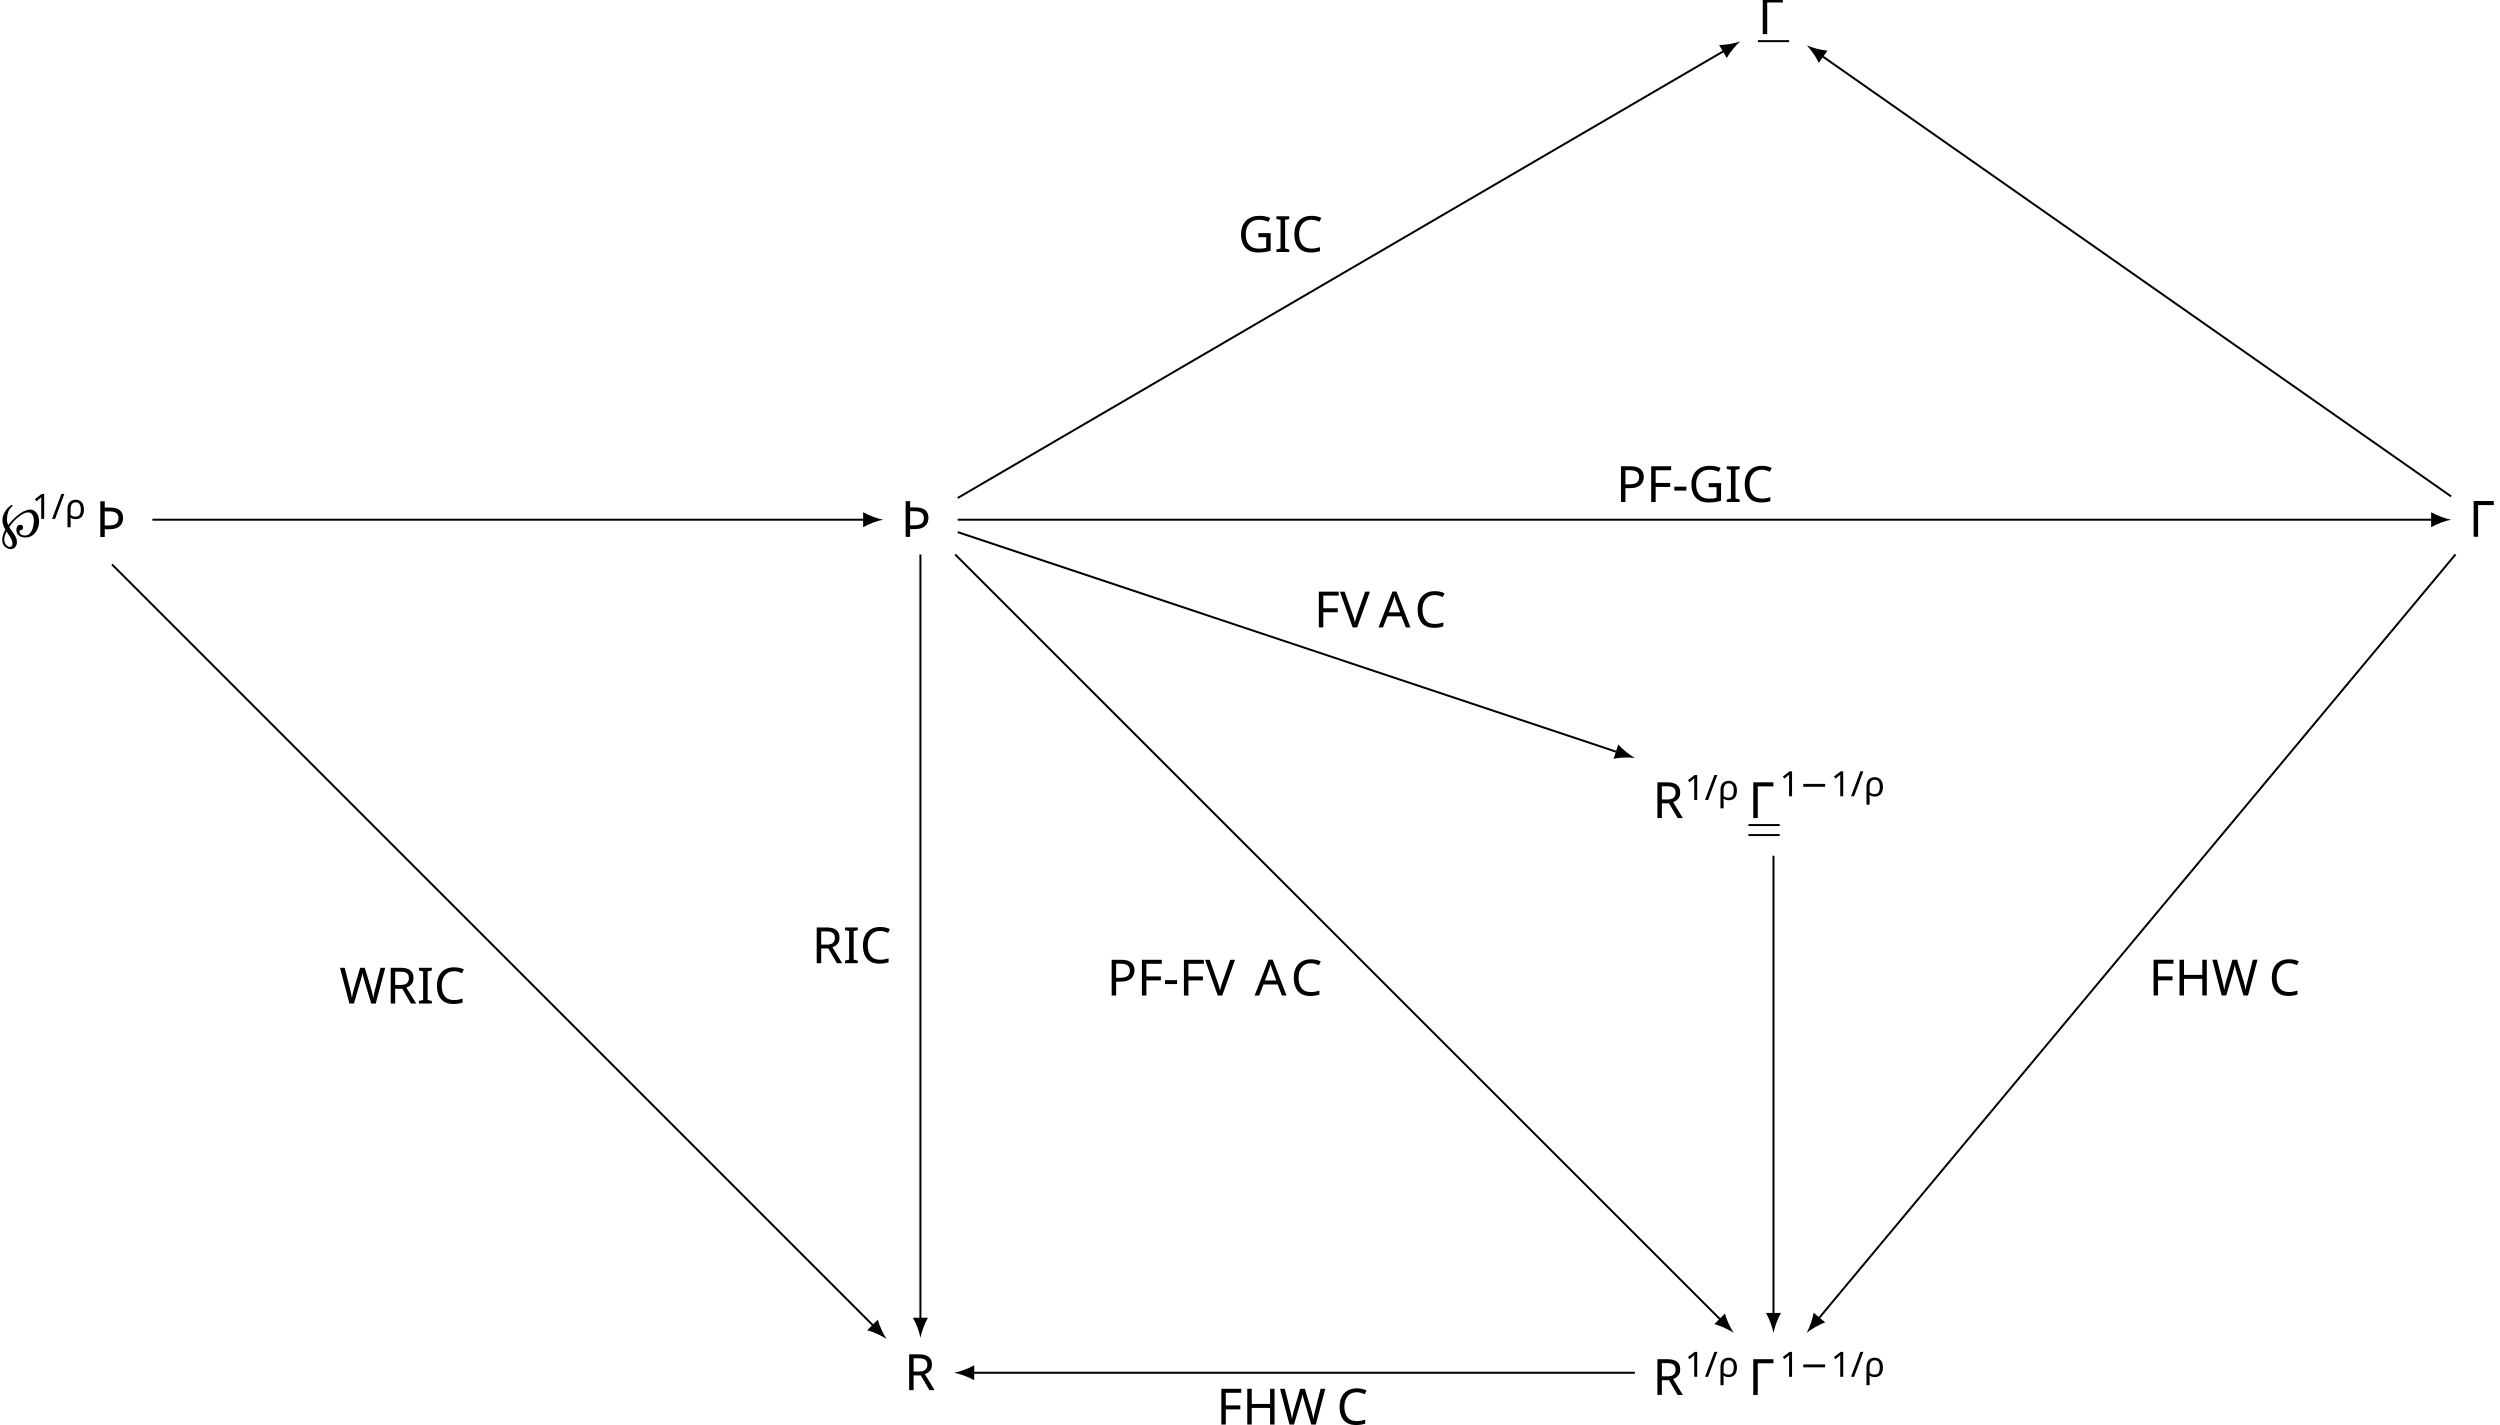
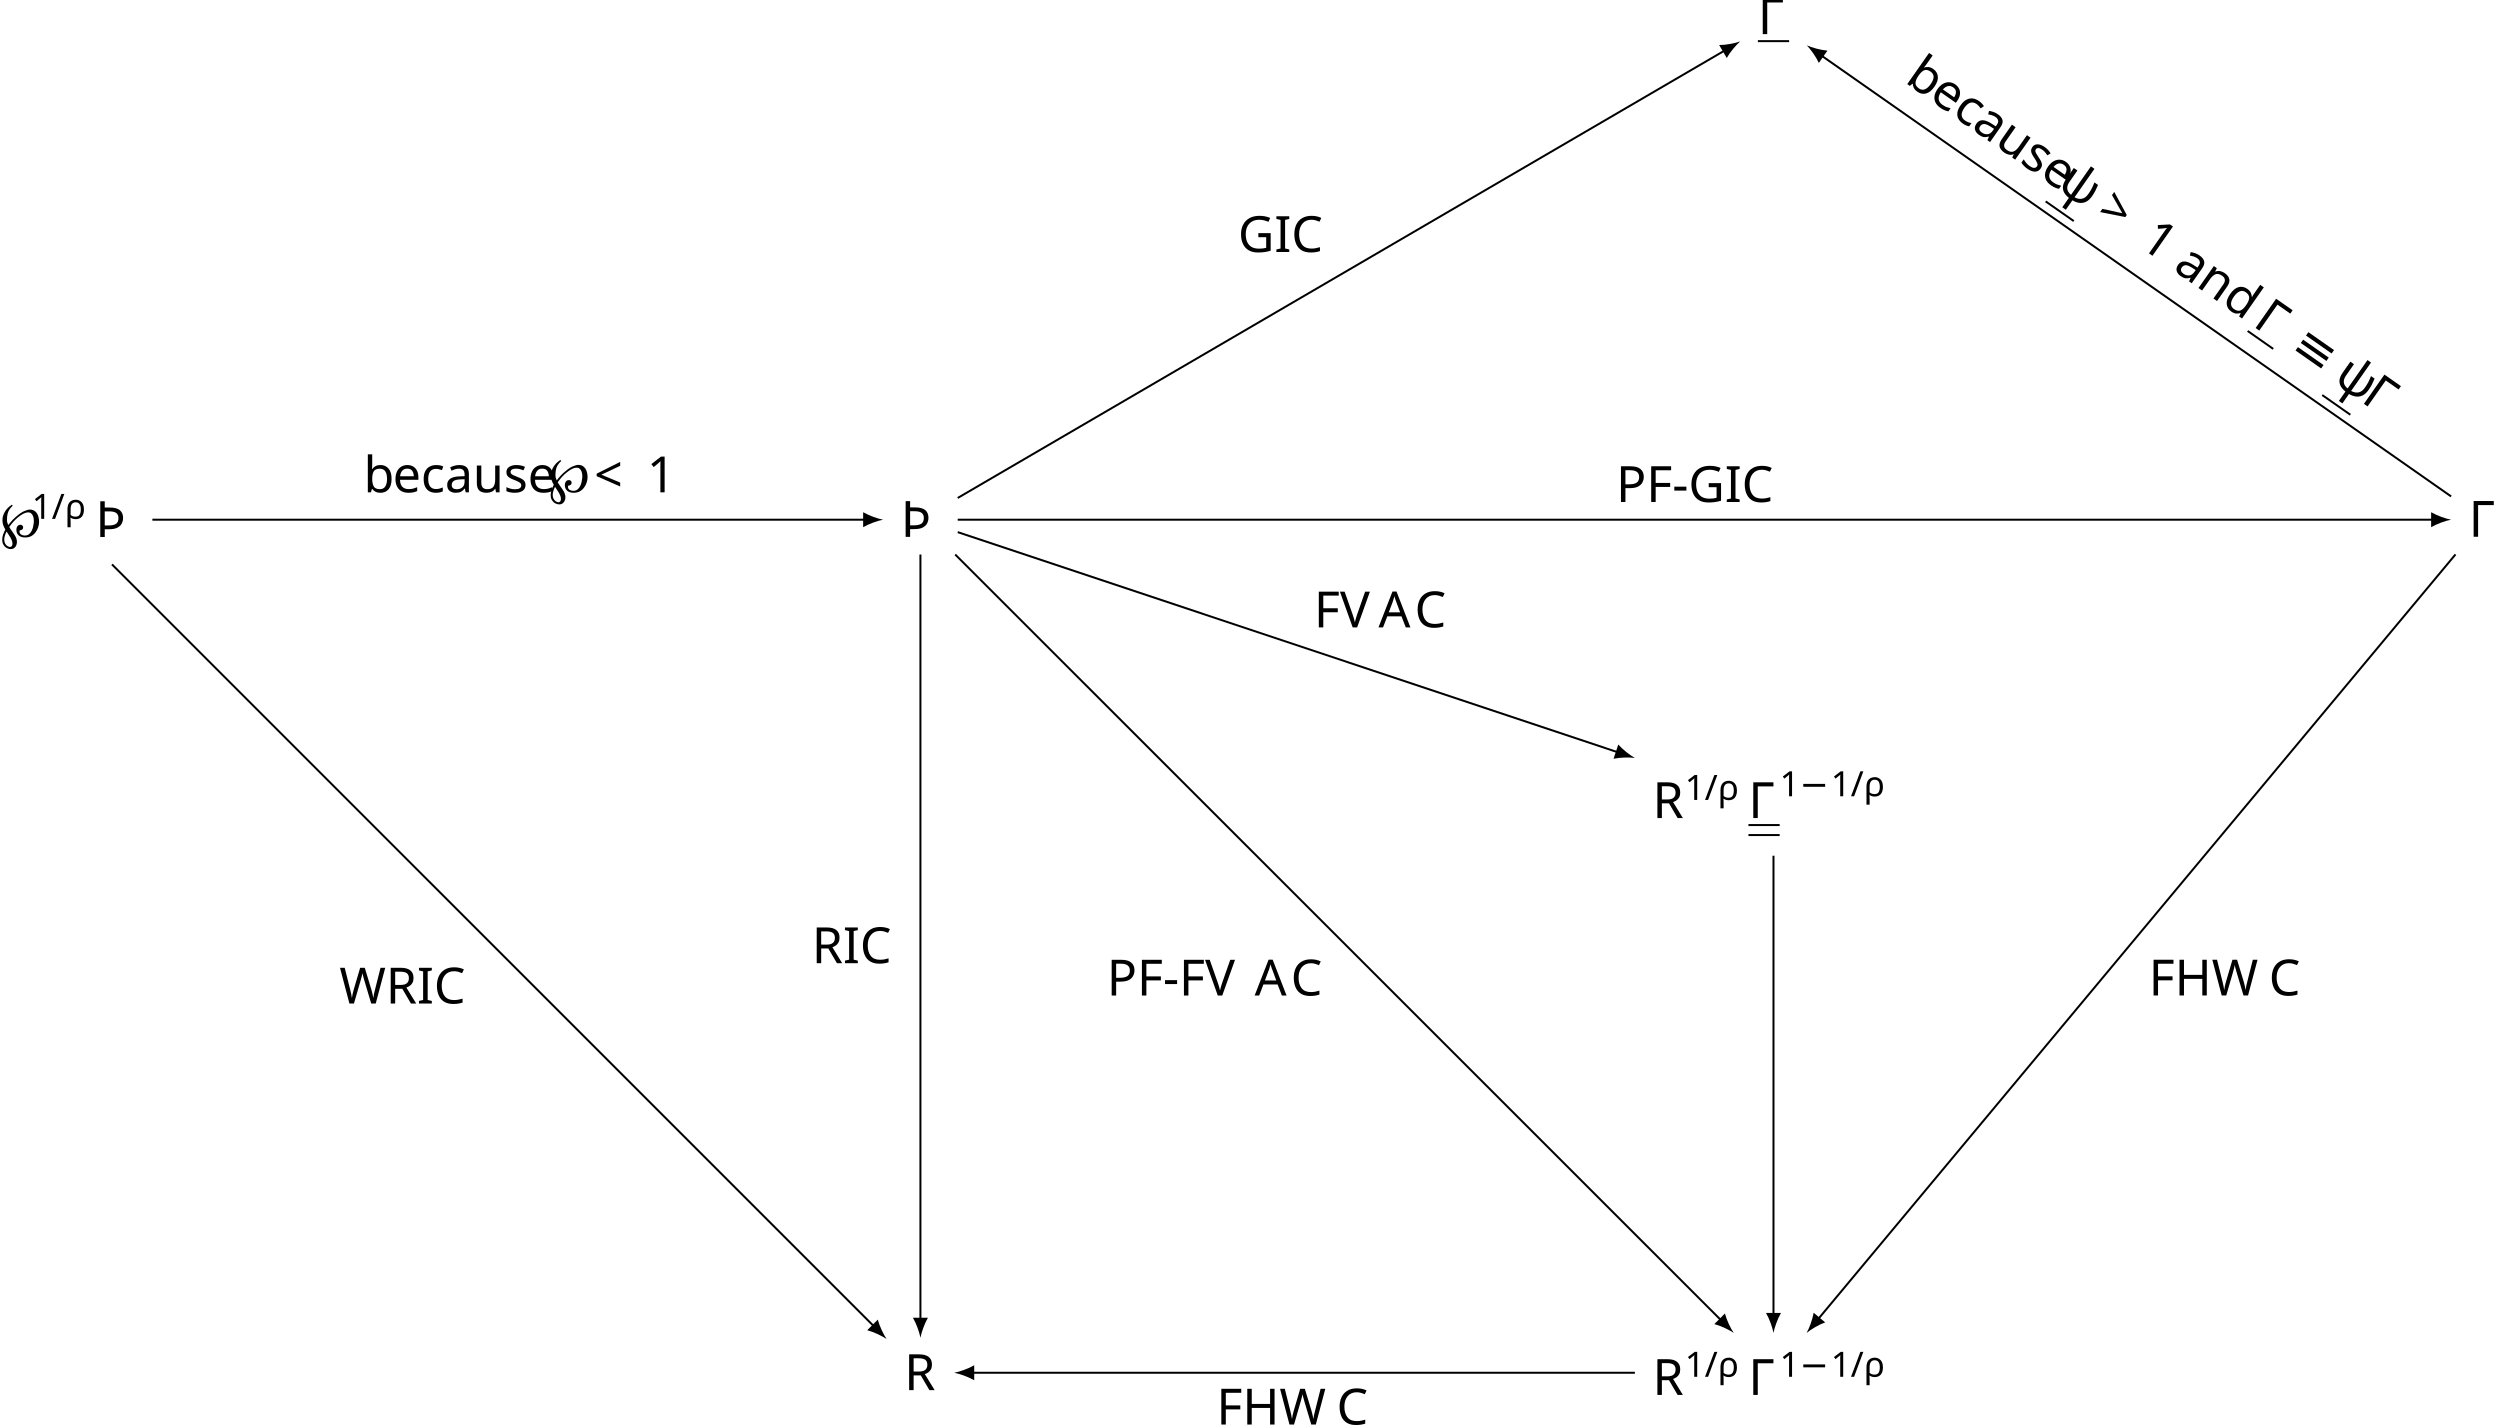
<svg xmlns="http://www.w3.org/2000/svg" version="1.1" width="498.438pt" height="284.022pt" viewBox="-65.847 -65.846 498.438 284.022">
  <defs>
+     <font id="cmsy10" horiz-adv-x="0">
+       <font-face font-family="cmsy10" units-per-em="1000" ascent="775" descent="960" />
+       <glyph unicode="≡" horiz-adv-x="777" vert-adv-y="777" glyph-name="equivalence" d="M686 424C703 424 722 424 722 444S704 464 687 464H90C73 464 55 464 55 444S75 424 91 424H686ZM687 36C704 36 722 36 722 56S703 76 686 76H91C75 76 55 76 55 56S73 36 90 36H687ZM687 230C704 230 722 230 722 250S704 270 687 270H90C73 270 55 270 55 250S73 230 90 230H687Z" />
+     </font>
    <font id="cmmi10" horiz-adv-x="0">
      <font-face font-family="cmmi10" units-per-em="1000" ascent="750" descent="250" />
+       <glyph unicode="ψ" horiz-adv-x="651" vert-adv-y="651" glyph-name="psi" d="M482 668C483 672 485 678 485 683C485 693 478 694 473 694C463 694 462 692 458 674L292 13C216 22 178 59 178 125C178 145 178 171 232 311C236 323 243 340 243 360C243 405 211 442 161 442C66 442 29 297 29 288C29 278 39 278 41 278C51 278 52 280 57 296C84 391 124 420 158 420C166 420 183 420 183 388C183 362 173 337 160 302C112 176 112 150 112 133C112 38 190-3 286-9C278-45 278-47 264-100C261-111 241-192 241-195C241-196 241-205 253-205C255-205 260-205 262-201C265-199 271-174 274-160L312-11C349-11 437-11 531 96C572 142 593 186 604 216C613 241 635 328 635 372C635 428 608 442 591 442C566 442 541 416 541 394C541 381 547 375 556 367C567 356 592 330 592 282C592 218 540 136 505 100C417 11 353 11 317 11L482 668Z" />
+       <glyph unicode="&lt;" horiz-adv-x="777" vert-adv-y="777" glyph-name="less" d="M675 498C687 504 694 509 694 520S685 540 674 540C671 540 669 540 656 533L102 272C91 267 83 262 83 250S91 233 102 228L656-33C669-40 671-40 674-40C685-40 694-31 694-20S687-4 675 2L150 250L675 498Z" />
+       <glyph unicode="&gt;" horiz-adv-x="777" vert-adv-y="777" glyph-name="greater" d="M675 228C686 233 694 238 694 250S686 267 675 272L121 533C108 540 106 540 103 540C92 540 83 531 83 520C83 511 88 505 102 498L627 250L102 2C88-5 83-11 83-20C83-31 92-40 103-40C106-40 108-40 121-33L675 228Z" />
      <glyph unicode="℘" horiz-adv-x="636" vert-adv-y="636" glyph-name="weierstrass" d="M169 122C276 353 419 388 484 388C539 388 557 340 557 291C557 240 532 147 509 105C468 32 419 11 388 11C365 11 324 22 323 75C346 80 346 98 346 100S344 118 326 118C302 118 298 90 298 74C298 28 332-11 389-11C501-11 618 125 618 259C618 337 574 410 486 410C403 410 264 364 152 144C129 168 129 199 129 213C129 299 184 421 245 431C252 432 259 433 259 443S249 453 246 453C174 453 83 316 83 185C83 127 99 108 124 78C100 15 76-89 76-135C76-178 92-216 142-216C209-216 274-130 274-51C274-13 265-1 230 43C217 61 182 104 169 122ZM215-39C225-54 227-65 227-80C227-137 184-194 142-194C101-194 101-155 101-135C101-83 127 8 141 55L215-39Z" />
-     </font>
-     <font id="cmsy7" horiz-adv-x="0">
-       <font-face font-family="cmsy7" units-per-em="1000" ascent="782" descent="951" />
-       <glyph unicode="−" horiz-adv-x="892" vert-adv-y="892" glyph-name="minus" d="M744 226C760 226 784 226 784 250C784 275 761 275 744 275H148C132 275 108 275 108 251C108 226 131 226 148 226H744Z" />
    </font>
    <font id="cmmi7" horiz-adv-x="0">
      <font-face font-family="cmmi7" units-per-em="1000" ascent="750" descent="250" />
      <glyph unicode="ρ" horiz-adv-x="592" vert-adv-y="592" glyph-name="rho" d="M54-161C50-176 50-181 50-182C50-204 68-214 84-214C120-214 128-184 135-152C149-100 177 14 187 52C196 37 228-10 297-10C425-10 561 126 561 272C561 378 490 441 402 441C304 441 183 355 148 214L54-161ZM296 18C222 18 200 92 200 105C200 107 206 129 209 141C239 264 245 287 274 331C310 384 360 413 400 413C441 413 480 384 480 312C480 266 454 155 423 105C377 34 327 18 296 18Z" />
      <glyph unicode="/" horiz-adv-x="585" vert-adv-y="585" glyph-name="slash" d="M501 706C507 719 507 721 507 725C507 741 494 750 483 750C466 750 461 738 456 725L83-206C77-219 77-221 77-225C77-241 90-250 101-250C118-250 123-238 128-225L501 706Z" />
    </font>
+     <font id="cmr7" horiz-adv-x="0">
+       <font-face font-family="cmr7" units-per-em="1000" ascent="750" descent="250" />
+       <glyph unicode="1" horiz-adv-x="569" vert-adv-y="569" glyph-name="one" d="M335 636C335 663 333 664 305 664C241 601 150 600 109 600V564C133 564 199 564 254 592V82C254 49 254 36 154 36H116V0C134 1 257 4 294 4C325 4 451 1 473 0V36H435C335 36 335 49 335 82V636Z" />
+     </font>
    <font id="cmss10" horiz-adv-x="0">
      <font-face font-family="cmss10" units-per-em="1000" ascent="759" descent="250" />
      <glyph unicode="R" horiz-adv-x="645" vert-adv-y="645" glyph-name="R" d="M419 326C522 356 589 427 589 508C589 607 480 694 337 694H96V0H182V317H340L528 0H617L419 326ZM182 378V638H326C442 638 508 579 508 508S444 378 326 378H182Z" />
-     </font>
-     <font id="cmr7" horiz-adv-x="0">
-       <font-face font-family="cmr7" units-per-em="1000" ascent="750" descent="250" />
-       <glyph unicode="1" horiz-adv-x="569" vert-adv-y="569" glyph-name="one" d="M335 636C335 663 333 664 305 664C241 601 150 600 109 600V564C133 564 199 564 254 592V82C254 49 254 36 154 36H116V0C134 1 257 4 294 4C325 4 451 1 473 0V36H435C335 36 335 49 335 82V636Z" />
    </font>
    <font id="cmr10" horiz-adv-x="0">
      <font-face font-family="cmr10" units-per-em="1000" ascent="750" descent="250" />
      <glyph unicode="Γ" horiz-adv-x="625" vert-adv-y="625" glyph-name="Gamma" d="M554 680H33V649H57C134 649 136 638 136 602V78C136 42 134 31 57 31H33V0C68 3 146 3 185 3C226 3 317 3 353 0V31H320C225 31 225 44 225 79V609C225 642 227 649 274 649H377C520 649 541 590 557 455H582L554 680Z" />
      <glyph unicode="-" horiz-adv-x="333" vert-adv-y="333" glyph-name="hyphen" d="M276 187V245H11V187H276Z" />
+       <glyph unicode="1" horiz-adv-x="500" vert-adv-y="500" glyph-name="one" d="M294 640C294 664 294 666 271 666C209 602 121 602 89 602V571C109 571 168 571 220 597V79C220 43 217 31 127 31H95V0C130 3 217 3 257 3S384 3 419 0V31H387C297 31 294 42 294 79V640Z" />
      <glyph unicode="A" horiz-adv-x="750" vert-adv-y="750" glyph-name="A" d="M398 696C393 709 391 716 375 716S356 710 351 696L144 98C126 47 86 32 32 31V0C55 1 98 3 134 3C165 3 217 1 249 0V31C199 31 174 56 174 82C174 85 175 95 176 97L222 228H469L522 75C523 71 525 65 525 61C525 31 469 31 442 31V0C478 3 548 3 586 3C629 3 675 2 717 0V31H699C639 31 625 38 614 71L398 696ZM345 584L458 259H233L345 584Z" />
      <glyph unicode="C" horiz-adv-x="722" vert-adv-y="722" glyph-name="C" d="M56 342C56 135 218-22 404-22C567-22 665 117 665 233C665 243 665 250 652 250C641 250 641 244 640 234C632 91 525 9 416 9C355 9 159 43 159 341C159 640 354 674 415 674C524 674 613 583 633 437C635 423 635 420 649 420C665 420 665 423 665 444V681C665 698 665 705 654 705C650 705 646 705 638 693L588 619C551 655 500 705 404 705C217 705 56 546 56 342Z" />
      <glyph unicode="F" horiz-adv-x="652" vert-adv-y="652" glyph-name="F" d="M582 680H33V649H57C134 649 136 638 136 602V78C136 42 134 31 57 31H33V0C68 3 146 3 185 3C226 3 317 3 353 0V31H320C225 31 225 44 225 79V325H311C407 325 417 293 417 208H442V473H417C417 389 407 356 311 356H225V609C225 642 227 649 274 649H394C544 649 569 593 585 455H610L582 680Z" />
      <glyph unicode="G" horiz-adv-x="784" vert-adv-y="784" glyph-name="G" d="M593 63C606 41 646 1 657 1C666 1 666 9 666 24V198C666 237 670 242 735 242V273C698 272 643 270 613 270C573 270 488 270 452 273V242H484C574 242 577 231 577 194V130C577 18 450 9 422 9C357 9 159 44 159 342C159 641 356 674 416 674C523 674 614 584 634 437C636 423 636 420 650 420C666 420 666 423 666 444V681C666 698 666 705 655 705C651 705 647 705 639 693L589 619C557 651 503 705 404 705C218 705 56 547 56 342S216-22 406-22C479-22 559 4 593 63Z" />
      <glyph unicode="H" horiz-adv-x="750" vert-adv-y="750" glyph-name="H" d="M613 605C613 641 615 652 692 652H716V683C681 680 607 680 569 680S456 680 421 683V652H445C522 652 524 641 524 605V371H225V605C225 641 227 652 304 652H328V683C293 680 219 680 181 680S68 680 33 683V652H57C134 652 136 641 136 605V78C136 42 134 31 57 31H33V0C68 3 142 3 180 3S293 3 328 0V31H304C227 31 225 42 225 78V340H524V78C524 42 522 31 445 31H421V0C456 3 530 3 568 3S681 3 716 0V31H692C615 31 613 42 613 78V605Z" />
      <glyph unicode="I" horiz-adv-x="361" vert-adv-y="361" glyph-name="I" d="M225 605C225 641 228 652 307 652H333V683C298 680 219 680 181 680C142 680 63 680 28 683V652H54C133 652 136 641 136 605V78C136 42 133 31 54 31H28V0C63 3 142 3 180 3C219 3 298 3 333 0V31H307C228 31 225 42 225 78V605Z" />
      <glyph unicode="P" horiz-adv-x="680" vert-adv-y="680" glyph-name="P" d="M227 316H396C516 316 624 397 624 497C624 595 525 683 388 683H35V652H59C136 652 138 641 138 605V78C138 42 136 31 59 31H35V0C70 3 144 3 182 3S295 3 330 0V31H306C229 31 227 42 227 78V316ZM224 342V612C224 645 226 652 273 652H362C521 652 521 546 521 497C521 450 521 342 362 342H224Z" />
      <glyph unicode="R" horiz-adv-x="736" vert-adv-y="736" glyph-name="R" d="M224 353V612C224 635 224 647 246 650C256 652 285 652 305 652C395 652 507 648 507 503C507 434 483 353 335 353H224ZM435 340C532 364 610 425 610 503C610 599 496 683 349 683H35V652H59C136 652 138 641 138 605V78C138 42 136 31 59 31H35V0C71 3 142 3 181 3S291 3 327 0V31H303C226 31 224 42 224 78V331H339C355 331 397 331 432 297C470 261 470 230 470 163C470 98 470 58 511 20C552-16 607-22 637-22C715-22 732 60 732 88C732 94 732 105 719 105C708 105 708 96 707 89C701 18 666 0 641 0C592 0 584 51 570 144L557 224C539 288 490 321 435 340Z" />
      <glyph unicode="V" horiz-adv-x="750" vert-adv-y="750" glyph-name="V" d="M621 585C635 622 662 651 730 652V683C699 681 659 680 633 680C603 680 545 682 519 683V652C571 651 592 625 592 602C592 594 589 588 587 582L404 100L213 605C207 619 207 621 207 623C207 652 264 652 289 652V683C253 680 184 680 146 680C98 680 55 682 19 683V652C84 652 103 652 117 614L349 0C356-19 361-22 374-22C391-22 393-17 398-3L621 585Z" />
      <glyph unicode="W" horiz-adv-x="1027" vert-adv-y="1027" glyph-name="W" d="M909 585C927 642 970 652 1009 652V683C979 681 948 680 918 680C889 680 825 682 799 683V652C866 651 886 618 886 599C886 593 883 585 881 579L731 117L571 607C570 611 568 617 568 622C568 652 626 652 652 652V683C616 680 548 680 510 680S429 682 388 683V652C445 652 466 652 478 616L500 546L361 117L200 609C199 612 198 619 198 622C198 652 256 652 282 652V683C246 680 178 680 140 680S59 682 18 683V652C93 652 97 647 109 610L309-3C312-12 315-22 328-22C342-22 344-15 348-2L513 506L679-3C682-12 685-22 698-22C712-22 714-15 718-2L909 585Z" />
+       <glyph unicode="a" horiz-adv-x="500" vert-adv-y="500" glyph-name="a" d="M333 76C337 36 364-6 411-6C432-6 493 8 493 89V145H468V89C468 31 443 25 432 25C399 25 395 70 395 75V275C395 317 395 356 359 393C320 432 270 448 222 448C140 448 71 401 71 335C71 305 91 288 117 288C145 288 163 308 163 334C163 346 158 379 112 380C139 415 188 426 220 426C269 426 326 387 326 298V261C275 258 205 255 142 225C67 191 42 139 42 95C42 14 139-11 202-11C268-11 314 29 333 76ZM326 240V140C326 45 254 11 209 11C160 11 119 46 119 96C119 151 161 234 326 240Z" />
+       <glyph unicode="b" horiz-adv-x="555" vert-adv-y="555" glyph-name="b" d="M172 377V694L28 683V652C98 652 106 645 106 596V0H131C132 1 140 15 167 62C182 39 224-11 298-11C417-11 521 87 521 216C521 343 423 442 309 442C231 442 188 395 172 377ZM175 114V320C175 339 175 340 186 356C225 412 280 420 304 420C349 420 385 394 409 356C435 315 438 258 438 217C438 180 436 120 407 75C386 44 348 11 294 11C249 11 213 35 189 72C175 93 175 96 175 114Z" />
+       <glyph unicode="c" horiz-adv-x="444" vert-adv-y="444" glyph-name="c" d="M117 218C117 381 199 423 252 423C261 423 324 422 359 386C318 383 312 353 312 340C312 314 330 294 358 294C384 294 404 311 404 341C404 409 328 448 251 448C126 448 34 340 34 216C34 88 133-11 249-11C383-11 415 109 415 119S405 129 402 129C393 129 391 125 389 119C360 26 295 14 258 14C205 14 117 57 117 218Z" />
+       <glyph unicode="d" horiz-adv-x="555" vert-adv-y="555" glyph-name="d" d="M380 55V-11L527 0V31C457 31 449 38 449 87V694L305 683V652C375 652 383 645 383 596V380C354 416 311 442 257 442C139 442 34 344 34 215C34 88 132-11 246-11C310-11 355 23 380 55ZM380 323V118C380 100 380 98 369 81C339 33 294 11 251 11C206 11 170 37 146 75C120 116 117 173 117 214C117 251 119 311 148 356C169 387 207 420 261 420C296 420 338 405 369 360C380 343 380 341 380 323Z" />
+       <glyph unicode="e" horiz-adv-x="444" vert-adv-y="444" glyph-name="e" d="M112 252C118 401 202 426 236 426C339 426 349 291 349 252H112ZM111 231H390C412 231 415 231 415 252C415 351 361 448 236 448C120 448 28 345 28 220C28 86 133-11 248-11C370-11 415 100 415 119C415 129 407 131 402 131C393 131 391 125 389 117C354 14 264 14 254 14C204 14 164 44 141 81C111 129 111 195 111 231Z" />
+       <glyph unicode="n" horiz-adv-x="555" vert-adv-y="555" glyph-name="n" d="M110 344V76C110 31 99 31 32 31V0C67 1 118 3 145 3C171 3 223 1 257 0V31C190 31 179 31 179 76V260C179 364 250 420 314 420C377 420 388 366 388 309V76C388 31 377 31 310 31V0C345 1 396 3 423 3C449 3 501 1 535 0V31C483 31 458 31 457 61V252C457 338 457 369 426 405C412 422 379 442 321 442C248 442 201 399 173 337V442L32 431V400C102 400 110 393 110 344Z" />
+       <glyph unicode="s" horiz-adv-x="394" vert-adv-y="394" glyph-name="s" d="M208 194C230 190 312 174 312 102C312 51 277 11 199 11C115 11 79 68 60 153C57 166 56 170 46 170C33 170 33 163 33 145V13C33-4 33-11 44-11C49-11 50-10 69 9C71 11 71 13 89 32C133-10 178-11 199-11C314-11 360 56 360 128C360 181 330 211 318 223C285 255 246 263 204 271C148 282 81 295 81 353C81 388 107 429 193 429C303 429 308 339 310 308C311 299 320 299 322 299C335 299 335 304 335 323V424C335 441 335 448 324 448C319 448 317 448 304 436C301 432 291 423 287 420C249 448 208 448 193 448C71 448 33 381 33 325C33 290 49 262 76 240C108 214 136 208 208 194Z" />
+       <glyph unicode="u" horiz-adv-x="555" vert-adv-y="555" glyph-name="u" d="M391 79V-11L535 0V31C465 31 457 38 457 87V442L310 431V400C380 400 388 393 388 344V166C388 79 340 11 267 11C183 11 179 58 179 110V442L32 431V400C110 400 110 397 110 308V158C110 80 110-11 262-11C318-11 362 17 391 79Z" />
+     </font>
+     <font id="cmsy7" horiz-adv-x="0">
+       <font-face font-family="cmsy7" units-per-em="1000" ascent="782" descent="951" />
+       <glyph unicode="−" horiz-adv-x="892" vert-adv-y="892" glyph-name="minus" d="M744 226C760 226 784 226 784 250C784 275 761 275 744 275H148C132 275 108 275 108 251C108 226 131 226 148 226H744Z" />
    </font>
    <font id="wasyb10" horiz-adv-x="0">
      <font-face font-family="wasyb10" units-per-em="1000" ascent="762" descent="1667" />
      <glyph unicode="Þ" horiz-adv-x="786" vert-adv-y="786" glyph-name="Thorn" d="M137 53C123 48 87 47 55 47C49 47 44 42 44 36V11C44 5 49 0 55 0C95 0 162 9 216 9S331 0 377 0C383 0 388 5 388 11V36C388 42 383 47 377 47C346 47 310 48 296 53C290 55 286 62 286 74V137H450C518 137 586 155 641 196C687 230 720 281 720 339S688 450 641 486C586 528 518 547 450 547H278V610C280 621 284 628 290 631C304 636 340 636 372 636C378 636 383 641 383 647V672C383 678 378 683 372 683C332 683 265 675 211 675C159 675 94 683 55 683C49 683 44 678 44 672V647C44 641 49 636 55 636C87 636 123 636 137 631C143 628 147 621 147 610V74C147 62 143 55 137 53ZM545 458C573 430 573 382 573 339S573 248 545 220C511 186 461 178 413 178H280V499H413C461 499 511 492 545 458Z" />
    </font>
  </defs>
  <style type="text/css">
text.f0 {font-family:wasyb10;font-size:9.963px}
text.f1 {font-family:cmss10;font-size:9.963px}
- text.f2 {font-family:cmsy7;font-size:6.974px}
- text.f3 {font-family:cmmi10;font-size:9.963px}
- text.f4 {font-family:cmmi7;font-size:6.974px}
- text.f5 {font-family:cmr10;font-size:9.963px}
- text.f6 {font-family:cmr7;font-size:6.974px}
+ text.f2 {font-family:cmsy10;font-size:9.963px}
+ text.f3 {font-family:cmsy7;font-size:6.974px}
+ text.f4 {font-family:cmmi10;font-size:9.963px}
+ text.f5 {font-family:cmmi7;font-size:6.974px}
+ text.f6 {font-family:cmr10;font-size:9.963px}
+ text.f7 {font-family:cmr7;font-size:6.974px}

</style>
  <g id="page1">
    <text class="f0" x="117.663" y="37.768" transform="matrix(1 0 0 1 -3.916 3.4247)">Þ</text>
-     <text class="f5" x="117.663" y="37.768" transform="matrix(1 0 0 1 308.702 3.4039)">Γ</text>
+     <text class="f6" x="117.663" y="37.768" transform="matrix(1 0 0 1 308.702 3.4039)">Γ</text>
    <text class="f1" x="117.663" y="37.768" transform="matrix(1 0 0 1 -3.217 173.5402)">R</text>
    <text class="f1" x="117.663" y="37.768" transform="matrix(1 0 0 1 145.966 174.5042)">R</text>
-     <text class="f6" x="124.097" y="34.152" transform="matrix(1 0 0 1 145.966 174.5042)">1</text>
-     <text class="f4" x="128.068" y="34.152" transform="matrix(1 0 0 1 145.966 174.5042)">/ρ</text>
-     <text class="f5" x="136.782" y="37.768" transform="matrix(1 0 0 1 145.966 174.5042)">Γ</text>
-     <text class="f6" x="143.008" y="34.152" transform="matrix(1 0 0 1 145.966 174.5042)">1</text>
-     <text class="f2" x="146.979" y="34.152" transform="matrix(1 0 0 1 145.966 174.5042)">−</text>
-     <text class="f6" x="153.206" y="34.152" transform="matrix(1 0 0 1 145.966 174.5042)">1</text>
-     <text class="f4" x="157.177" y="34.152" transform="matrix(1 0 0 1 145.966 174.5042)">/ρ</text>
-     <text class="f3" x="117.663" y="37.768" transform="matrix(1 0 0 1 -183.5097 3.4543)">℘</text>
-     <text class="f6" x="124.003" y="34.152" transform="matrix(1 0 0 1 -183.5097 3.4543)">1</text>
-     <text class="f4" x="127.975" y="34.152" transform="matrix(1 0 0 1 -183.5097 3.4543)">/ρ</text>
+     <text class="f7" x="124.097" y="34.152" transform="matrix(1 0 0 1 145.966 174.5042)">1</text>
+     <text class="f5" x="128.068" y="34.152" transform="matrix(1 0 0 1 145.966 174.5042)">/ρ</text>
+     <text class="f6" x="136.782" y="37.768" transform="matrix(1 0 0 1 145.966 174.5042)">Γ</text>
+     <text class="f7" x="143.008" y="34.152" transform="matrix(1 0 0 1 145.966 174.5042)">1</text>
+     <text class="f3" x="146.979" y="34.152" transform="matrix(1 0 0 1 145.966 174.5042)">−</text>
+     <text class="f7" x="153.206" y="34.152" transform="matrix(1 0 0 1 145.966 174.5042)">1</text>
+     <text class="f5" x="157.177" y="34.152" transform="matrix(1 0 0 1 145.966 174.5042)">/ρ</text>
+     <text class="f4" x="117.663" y="37.768" transform="matrix(1 0 0 1 -183.5097 3.4543)">℘</text>
+     <text class="f7" x="124.003" y="34.152" transform="matrix(1 0 0 1 -183.5097 3.4543)">1</text>
+     <text class="f5" x="127.975" y="34.152" transform="matrix(1 0 0 1 -183.5097 3.4543)">/ρ</text>
    <text class="f0" x="136.688" y="37.768" transform="matrix(1 0 0 1 -183.5097 3.4543)">Þ</text>
-     <text class="f5" x="117.663" y="37.768" transform="matrix(1 0 0 1 166.968 -96.8062)">Γ</text>
+     <text class="f6" x="117.663" y="37.768" transform="matrix(1 0 0 1 166.968 -96.8062)">Γ</text>
    <rect x="117.663" y="38.963" height=".398" width="6.227" transform="matrix(1 0 0 1 166.968 -96.8062)" />
    <text class="f1" x="117.663" y="37.768" transform="matrix(1 0 0 1 145.966 59.4889)">R</text>
-     <text class="f6" x="124.097" y="34.152" transform="matrix(1 0 0 1 145.966 59.4889)">1</text>
-     <text class="f4" x="128.068" y="34.152" transform="matrix(1 0 0 1 145.966 59.4889)">/ρ</text>
-     <text class="f5" x="136.782" y="37.768" transform="matrix(1 0 0 1 145.966 59.4889)">Γ</text>
+     <text class="f7" x="124.097" y="34.152" transform="matrix(1 0 0 1 145.966 59.4889)">1</text>
+     <text class="f5" x="128.068" y="34.152" transform="matrix(1 0 0 1 145.966 59.4889)">/ρ</text>
+     <text class="f6" x="136.782" y="37.768" transform="matrix(1 0 0 1 145.966 59.4889)">Γ</text>
    <rect x="136.782" y="38.963" height=".398" width="6.227" transform="matrix(1 0 0 1 145.966 59.4889)" />
    <rect x="136.782" y="40.956" height=".398" width="6.227" transform="matrix(1 0 0 1 145.966 59.4889)" />
-     <text class="f6" x="143.008" y="33.423" transform="matrix(1 0 0 1 145.966 59.4889)">1</text>
-     <text class="f2" x="146.979" y="33.423" transform="matrix(1 0 0 1 145.966 59.4889)">−</text>
-     <text class="f6" x="153.206" y="33.423" transform="matrix(1 0 0 1 145.966 59.4889)">1</text>
-     <text class="f4" x="157.177" y="33.423" transform="matrix(1 0 0 1 145.966 59.4889)">/ρ</text>
+     <text class="f7" x="143.008" y="33.423" transform="matrix(1 0 0 1 145.966 59.4889)">1</text>
+     <text class="f3" x="146.979" y="33.423" transform="matrix(1 0 0 1 145.966 59.4889)">−</text>
+     <text class="f7" x="153.206" y="33.423" transform="matrix(1 0 0 1 145.966 59.4889)">1</text>
+     <text class="f5" x="157.177" y="33.423" transform="matrix(1 0 0 1 145.966 59.4889)">/ρ</text>
    <path d="M125.098 37.77H419.258" stroke="#000" fill="none" stroke-width=".399" stroke-miterlimit="10" />
    <path d="M422.843 37.77C421.781 37.57 420.054 36.973 418.859 36.273V39.262C420.054 38.566 421.781 37.969 422.843 37.77" />
-     <text class="f5" x="117.663" y="37.768" transform="matrix(1 0 0 1 138.701 -3.5198)">PF-GIC</text>
+     <text class="f6" x="117.663" y="37.768" transform="matrix(1 0 0 1 138.701 -3.5198)">PF-GIC</text>
    <path d="M117.664 44.711V197.281" stroke="#000" fill="none" stroke-width=".399" stroke-miterlimit="10" />
    <path d="M117.664 200.871C117.863 199.809 118.461 198.078 119.156 196.883H116.168C116.867 198.078 117.465 199.809 117.664 200.871" />
-     <text class="f5" x="117.663" y="37.768" transform="matrix(1 0 0 1 -21.6465 88.4272)">RIC</text>
+     <text class="f6" x="117.663" y="37.768" transform="matrix(1 0 0 1 -21.6465 88.4272)">RIC</text>
    <path d="M124.598 44.711L277.285 197.371" stroke="#000" fill="none" stroke-width=".399" stroke-miterlimit="10" />
    <path d="M279.82 199.906C279.207 199.015 278.41 197.371 278.058 196.031L275.945 198.144C277.285 198.496 278.926 199.297 279.82 199.906" />
-     <text class="f5" x="117.663" y="37.768" transform="matrix(1 0 0 1 37.161 94.8692)">PF-FV<tspan x="147.135">A</tspan>
+     <text class="f6" x="117.663" y="37.768" transform="matrix(1 0 0 1 37.161 94.8692)">PF-FV<tspan x="147.135">A</tspan>
      <tspan x="154.331">C</tspan>
    </text>
    <path d="M423.719 44.691L296.645 197.153" stroke="#000" fill="none" stroke-width=".399" stroke-miterlimit="10" />
    <path d="M294.348 199.906C295.18 199.219 296.746 198.273 298.047 197.801L295.75 195.887C295.52 197.254 294.875 198.961 294.348 199.906" />
-     <text class="f5" x="117.663" y="37.768" transform="matrix(1 0 0 1 244.889 94.8582)">FHW<tspan x="141.601">C</tspan>
+     <text class="f6" x="117.663" y="37.768" transform="matrix(1 0 0 1 244.889 94.8582)">FHW<tspan x="141.601">C</tspan>
    </text>
    <path d="M260.109 207.848H127.988" stroke="#000" fill="none" stroke-width=".399" stroke-miterlimit="10" />
    <path d="M124.399 207.848C125.461 208.047 127.192 208.645 128.387 209.344V206.356C127.192 207.051 125.461 207.649 124.399 207.848" />
-     <text class="f5" x="117.663" y="37.768" transform="matrix(1 0 0 1 59.025 180.4082)">FHW<tspan x="141.601">C</tspan>
+     <text class="f6" x="117.663" y="37.768" transform="matrix(1 0 0 1 59.025 180.4082)">FHW<tspan x="141.601">C</tspan>
    </text>
    <path d="M-35.469 37.77H106.641" stroke="#000" fill="none" stroke-width=".399" stroke-miterlimit="10" />
    <path d="M110.227 37.77C109.164 37.57 107.438 36.973 106.242 36.273V39.262C107.438 38.566 109.164 37.969 110.227 37.77" />
+     <text class="f6" x="117.663" y="37.768" transform="matrix(1 0 0 1 -111.0181 -5.457)">b<tspan x="123.474">ecause</tspan>
+     </text>
+     <text class="f4" x="154.524" y="37.768" transform="matrix(1 0 0 1 -111.0181 -5.457)">℘<tspan x="163.633">&lt;</tspan>
+     </text>
+     <text class="f6" x="174.149" y="37.768" transform="matrix(1 0 0 1 -111.0181 -5.457)">1</text>
    <path d="M-43.523 46.68L108.391 198.59" stroke="#000" fill="none" stroke-width=".399" stroke-miterlimit="10" />
    <path d="M110.926 201.129C110.316 200.234 109.516 198.59 109.164 197.254L107.051 199.367C108.391 199.718 110.035 200.515 110.926 201.129" />
-     <text class="f5" x="117.663" y="37.768" transform="matrix(1 0 0 1 -115.8474 96.4632)">WRIC</text>
+     <text class="f6" x="117.663" y="37.768" transform="matrix(1 0 0 1 -115.8474 96.4632)">WRIC</text>
    <path d="M422.844 33.129L297.316-54.754" stroke="#000" fill="none" stroke-width=".399" stroke-miterlimit="10" />
    <path d="M294.379-56.809C295.133-56.035 296.207-54.559 296.785-53.301L298.5-55.75C297.121-55.863 295.363-56.363 294.379-56.809" />
+     <text class="f6" x="117.663" y="37.768" transform="matrix(.81915 .57358 -.57358 .81915 239.0002 -147.9903)">b<tspan x="123.474">ecause</tspan>
+     </text>
+     <text class="f4" x="154.524" y="37.768" transform="matrix(.81915 .57358 -.57358 .81915 239.0002 -147.9903)">ψ</text>
+     <rect x="154.524" y="40.9" height=".398" width="6.847" transform="matrix(.81915 .57358 -.57358 .81915 239.0002 -147.9903)" />
+     <text class="f4" x="164.139" y="37.768" transform="matrix(.81915 .57358 -.57358 .81915 239.0002 -147.9903)">&gt;</text>
+     <text class="f6" x="174.655" y="37.768" transform="matrix(.81915 .57358 -.57358 .81915 239.0002 -147.9903)">1<tspan x="182.957">and</tspan>
+       <tspan x="202.329">Γ</tspan>
+     </text>
+     <rect x="202.329" y="38.963" height=".398" width="6.227" transform="matrix(.81915 .57358 -.57358 .81915 239.0002 -147.9903)" />
+     <text class="f2" x="211.323" y="37.768" transform="matrix(.81915 .57358 -.57358 .81915 239.0002 -147.9903)">≡</text>
+     <text class="f4" x="221.839" y="37.768" transform="matrix(.81915 .57358 -.57358 .81915 239.0002 -147.9903)">ψ</text>
+     <rect x="221.839" y="40.9" height=".398" width="6.847" transform="matrix(.81915 .57358 -.57358 .81915 239.0002 -147.9903)" />
+     <text class="f6" x="228.686" y="37.768" transform="matrix(.81915 .57358 -.57358 .81915 239.0002 -147.9903)">Γ</text>
    <path d="M125.098 33.434L278.012-55.777" stroke="#000" fill="none" stroke-width=".399" stroke-miterlimit="10" />
    <path d="M281.109-57.586C280.094-57.223 278.301-56.867 276.914-56.867L278.422-54.285C279.101-55.492 280.293-56.879 281.109-57.586" />
-     <text class="f5" x="117.663" y="37.768" transform="matrix(1 0 0 1 63.311 -53.363)">GIC</text>
+     <text class="f6" x="117.663" y="37.768" transform="matrix(1 0 0 1 63.311 -53.363)">GIC</text>
    <path d="M287.742 104.762V196.321" stroke="#000" fill="none" stroke-width=".399" stroke-miterlimit="10" />
    <path d="M287.742 199.906C287.941 198.843 288.539 197.117 289.238 195.921H286.25C286.945 197.117 287.543 198.843 287.742 199.906" />
    <path d="M125.098 40.246L256.707 84.137" stroke="#000" fill="none" stroke-width=".399" stroke-miterlimit="10" />
    <path d="M260.109 85.273C259.164 84.746 257.714 83.633 256.8 82.594L255.855 85.43C257.211 85.145 259.039 85.125 260.109 85.273" />
-     <text class="f5" x="117.663" y="37.768" transform="matrix(1 0 0 1 78.461 21.471)">FV<tspan x="130.531">A</tspan>
+     <text class="f6" x="117.663" y="37.768" transform="matrix(1 0 0 1 78.461 21.471)">FV<tspan x="130.531">A</tspan>
      <tspan x="137.726">C</tspan>
    </text>
  </g>
</svg>
